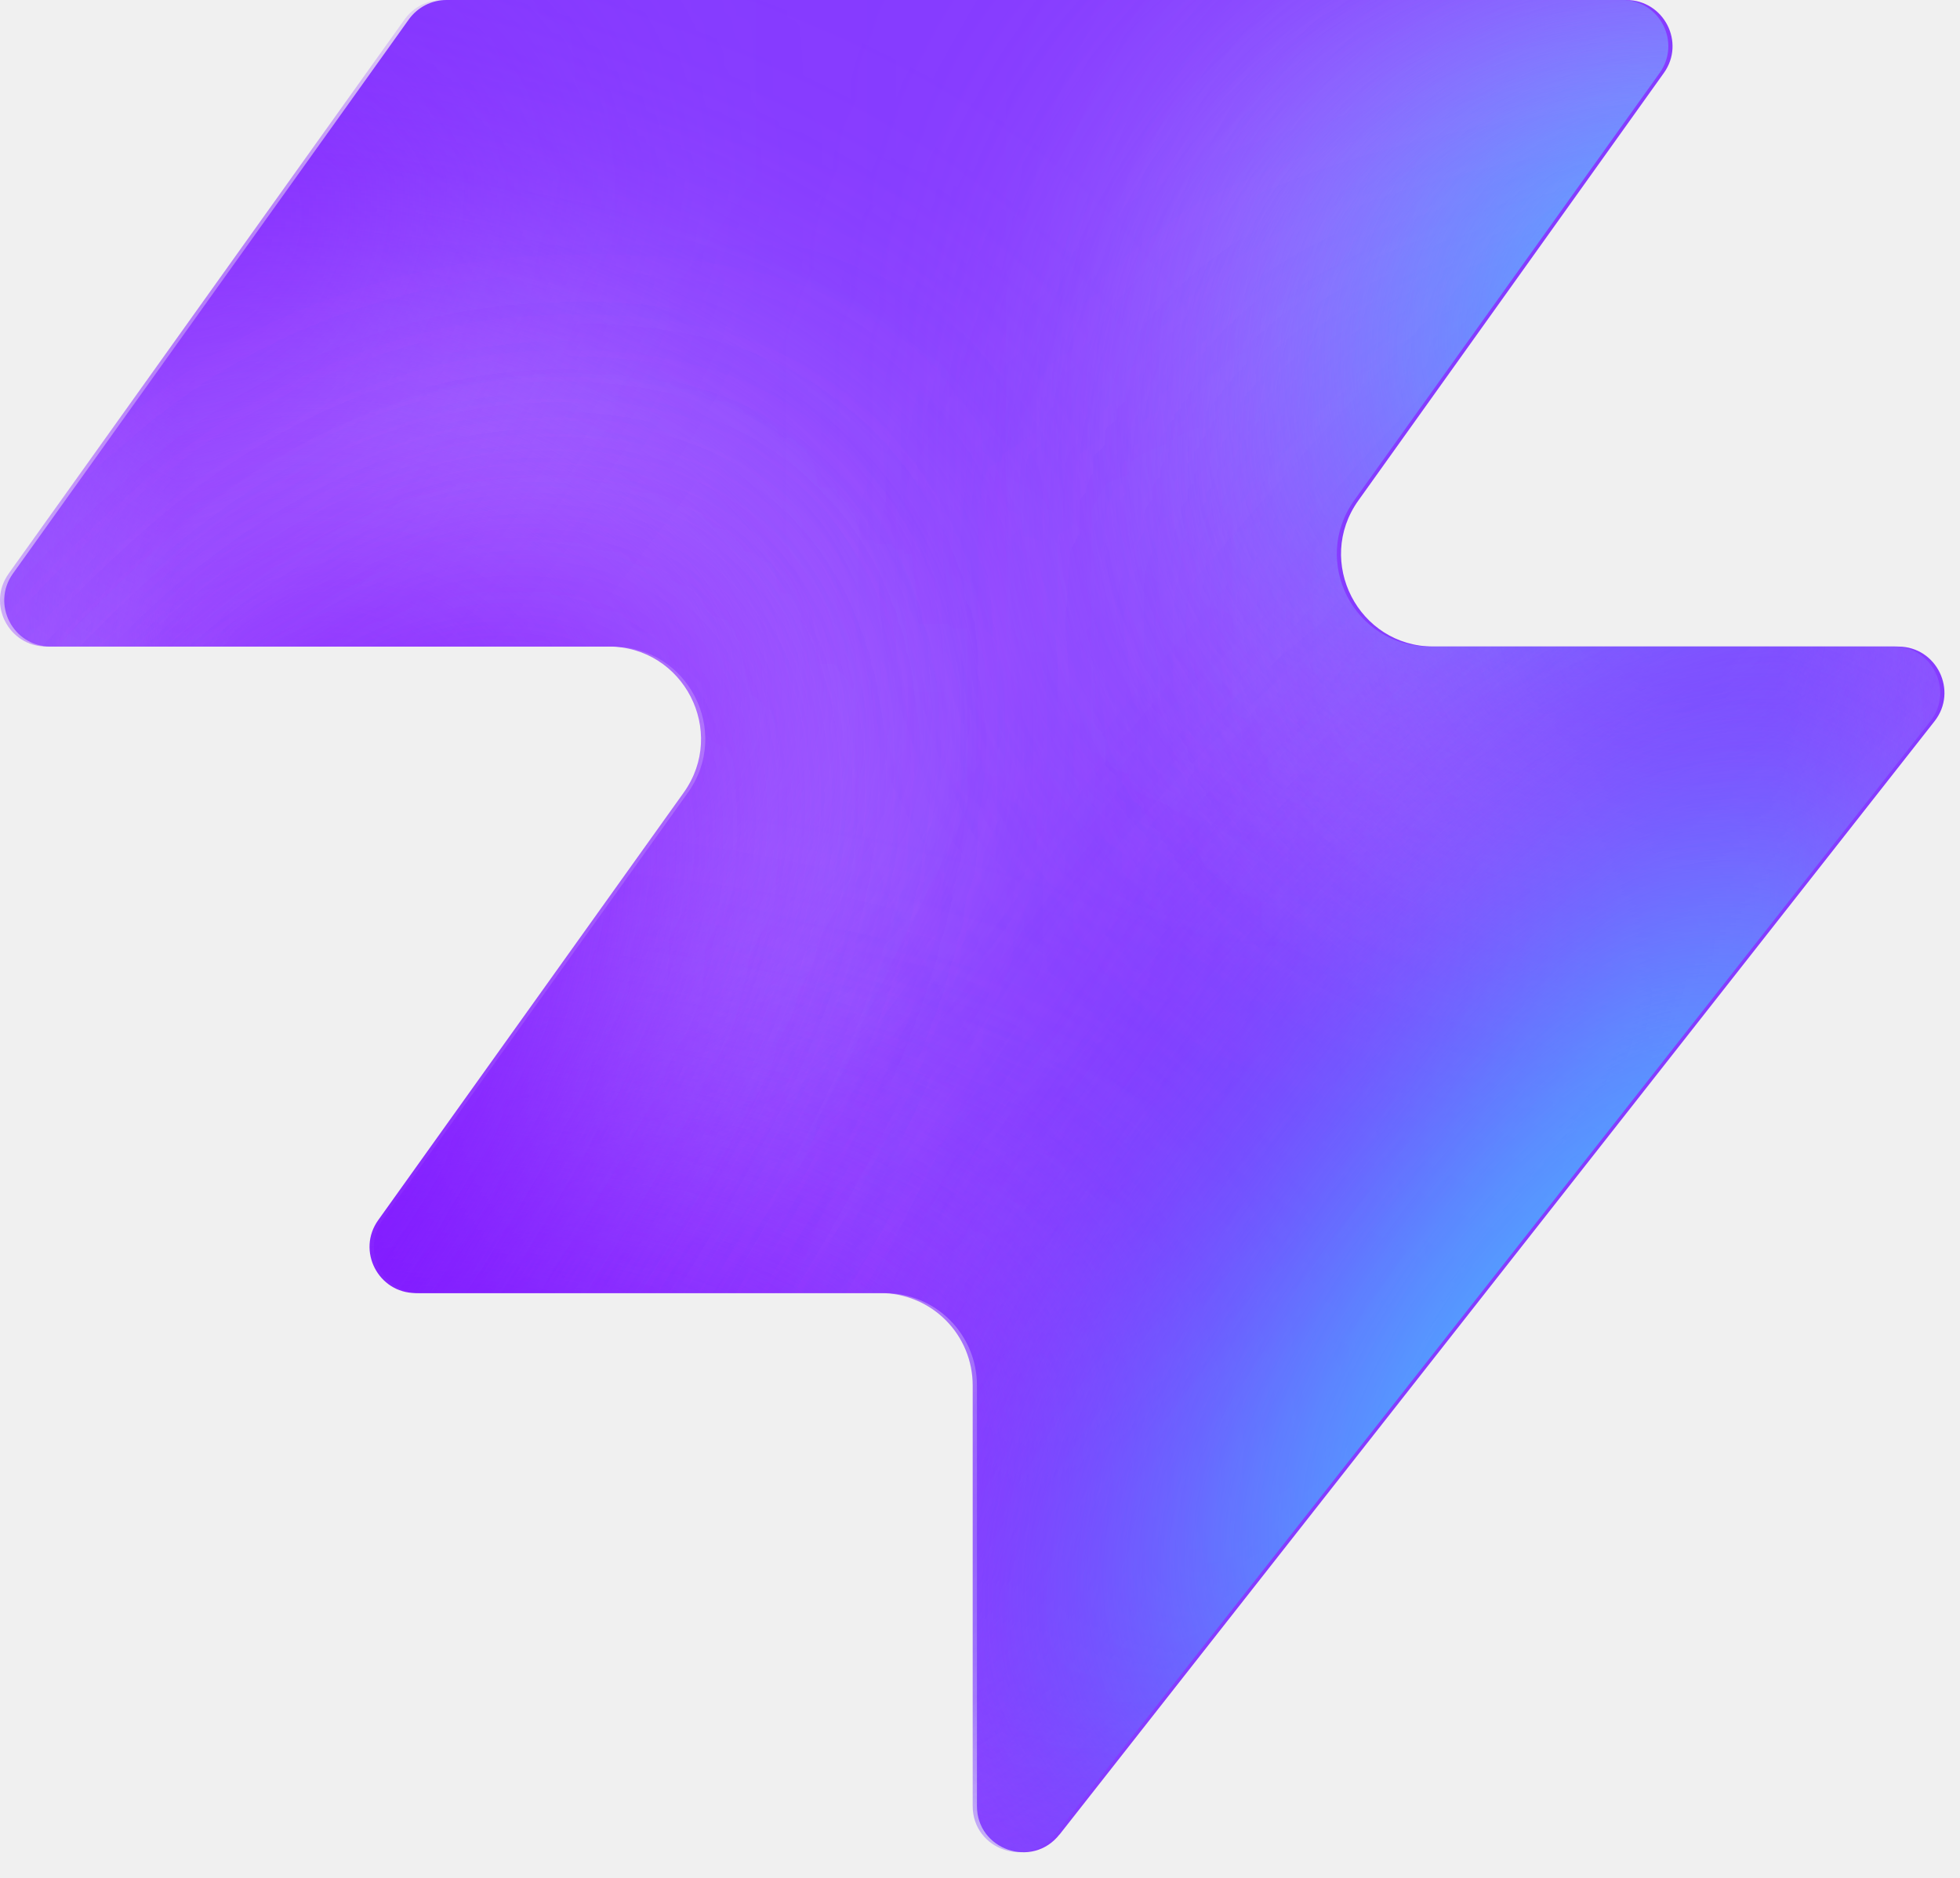
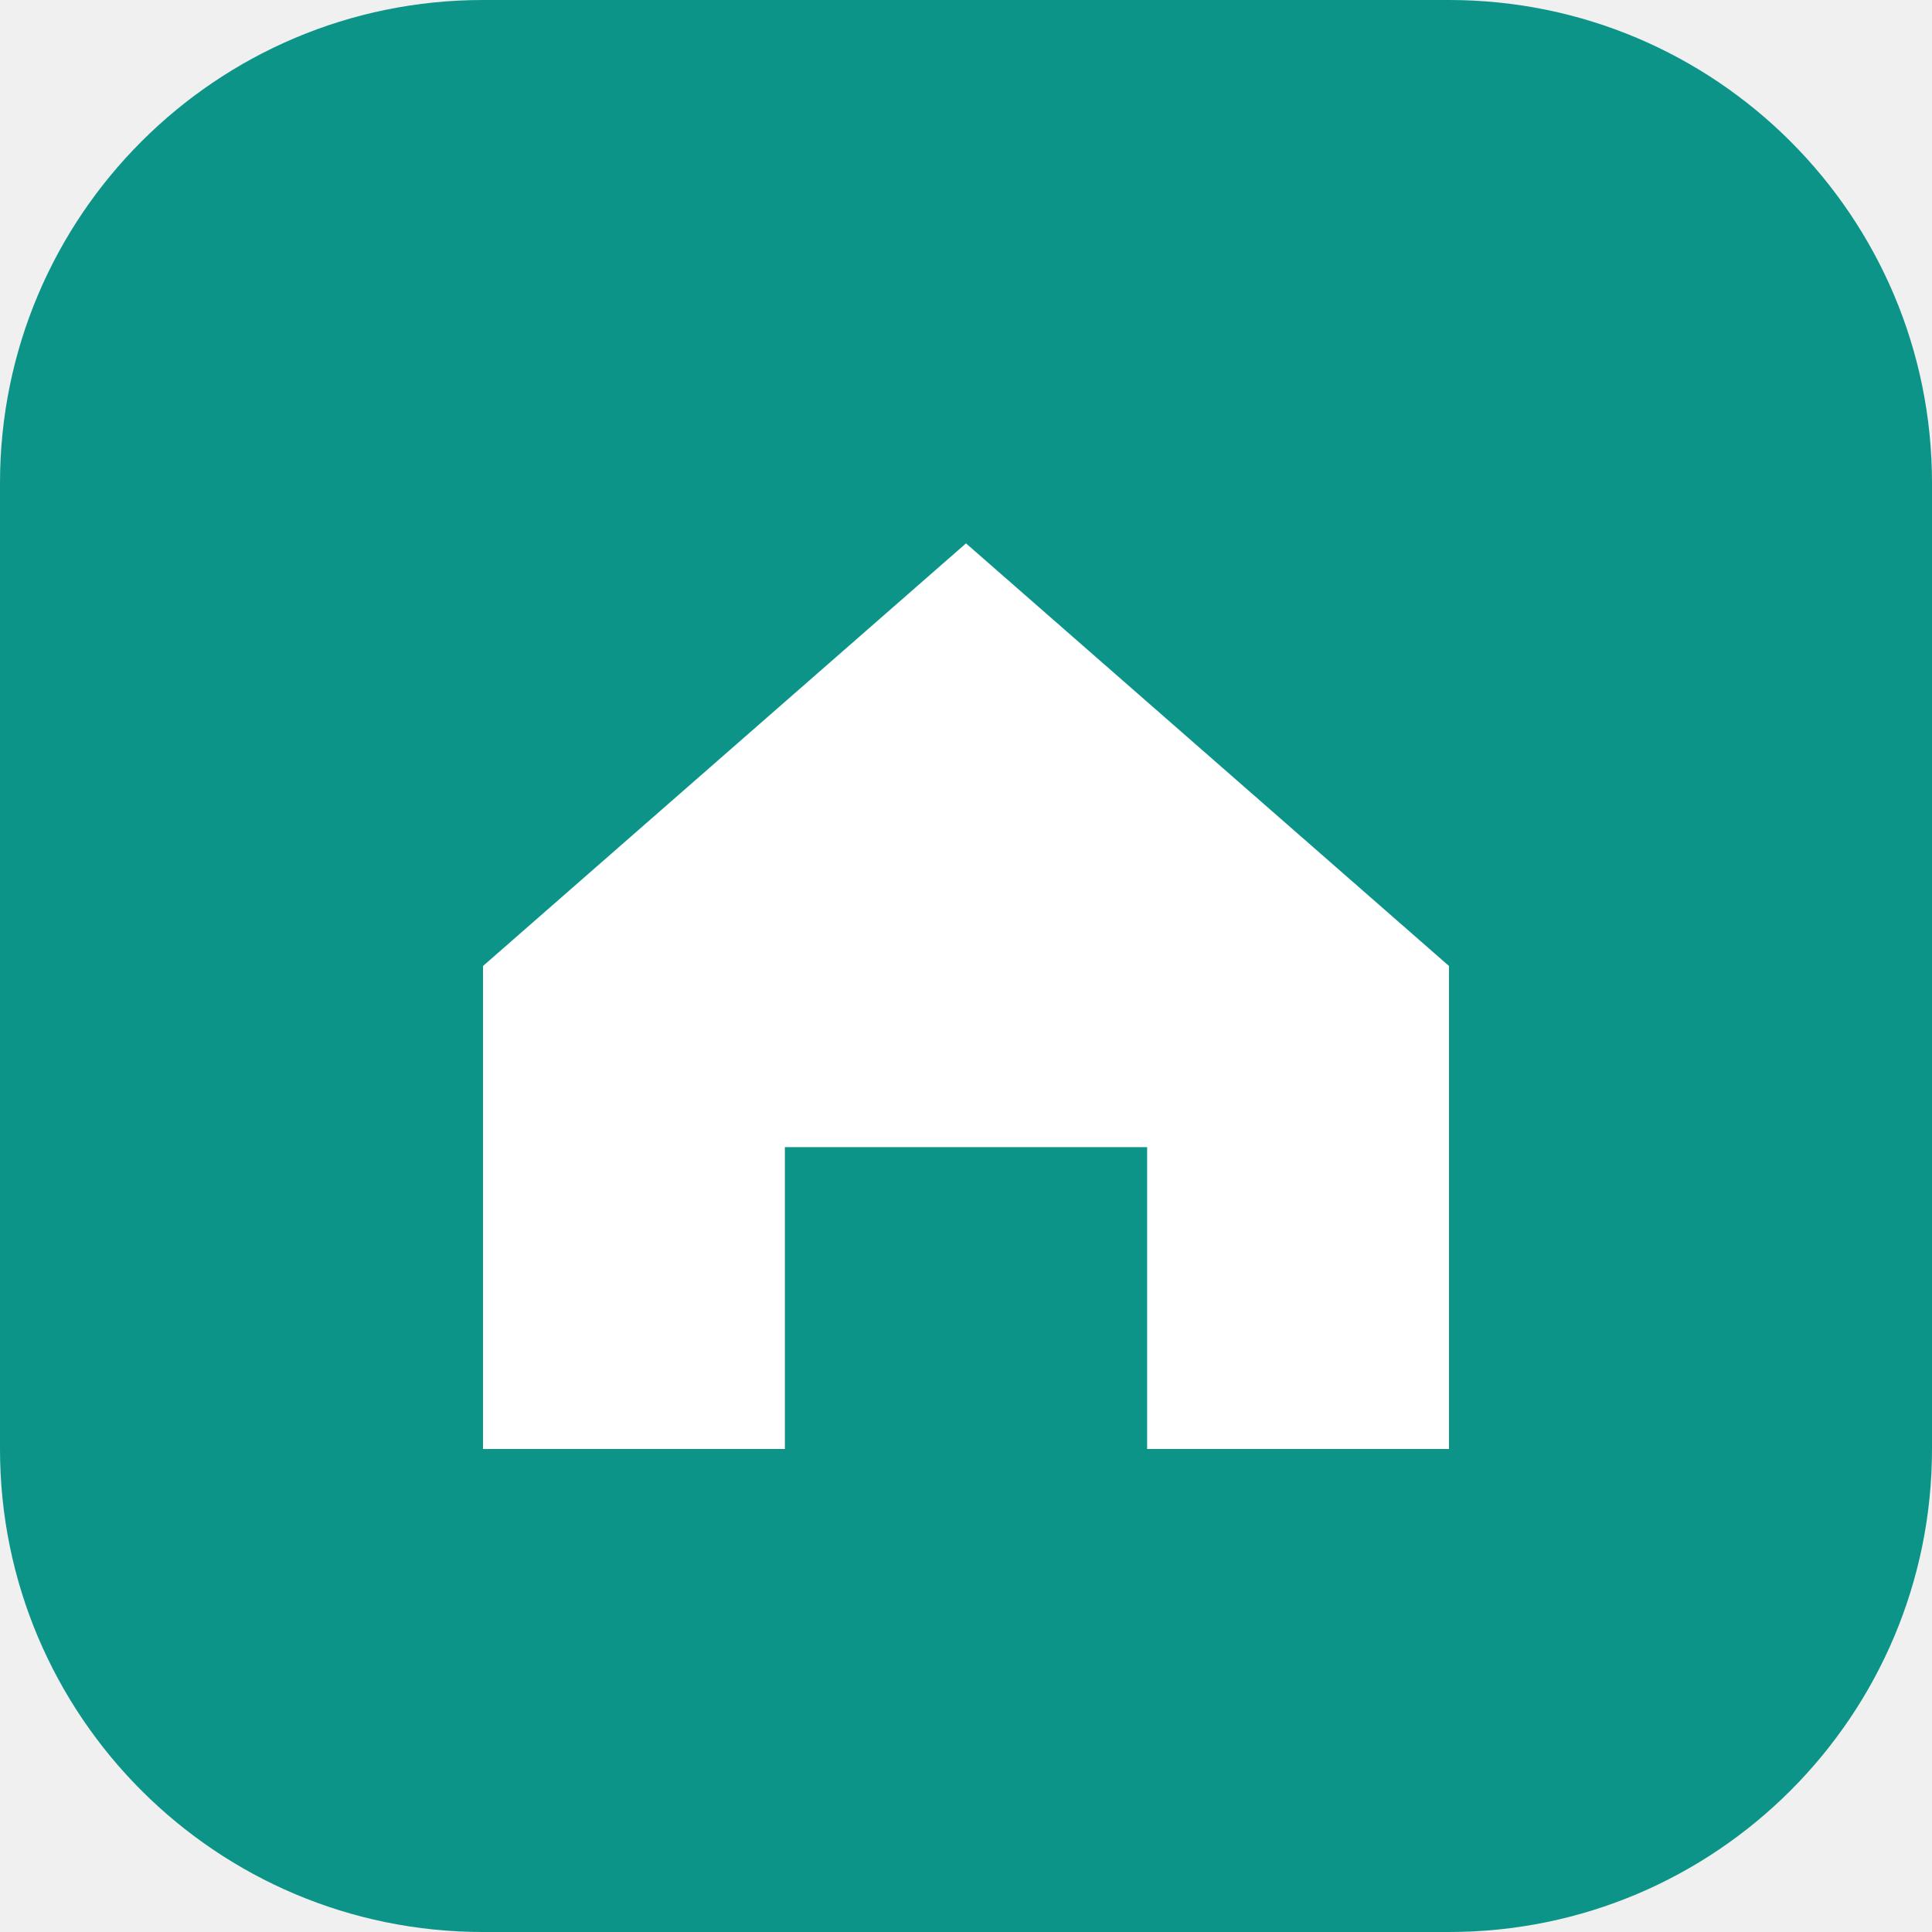
- <svg xmlns="http://www.w3.org/2000/svg" width="48" height="46" fill="none" viewBox="0 0 48 46">
-   <path fill="#863bff" d="M25.946 44.938c-.664.845-2.021.375-2.021-.698V33.937a2.26 2.26 0 0 0-2.262-2.262H10.287c-.92 0-1.456-1.04-.92-1.788l7.48-10.471c1.07-1.497 0-3.578-1.842-3.578H1.237c-.92 0-1.456-1.04-.92-1.788L10.013.474c.214-.297.556-.474.92-.474h28.894c.92 0 1.456 1.04.92 1.788l-7.48 10.471c-1.07 1.498 0 3.579 1.842 3.579h11.377c.943 0 1.473 1.088.89 1.83L25.947 44.94z" style="fill:#863bff;fill:color(display-p3 .525 .23 1);fill-opacity:1" />
-   <mask id="a" width="48" height="46" x="0" y="0" maskUnits="userSpaceOnUse" style="mask-type:alpha">
-     <path fill="#000" d="M25.842 44.938c-.664.844-2.021.375-2.021-.698V33.937a2.26 2.26 0 0 0-2.262-2.262H10.183c-.92 0-1.456-1.04-.92-1.788l7.48-10.471c1.07-1.498 0-3.579-1.842-3.579H1.133c-.92 0-1.456-1.04-.92-1.787L9.91.473c.214-.297.556-.474.92-.474h28.894c.92 0 1.456 1.04.92 1.788l-7.48 10.471c-1.07 1.498 0 3.578 1.842 3.578h11.377c.943 0 1.473 1.088.89 1.832L25.843 44.94z" style="fill:#000;fill-opacity:1" />
-   </mask>
-   <g mask="url(#a)">
-     <g filter="url(#b)">
-       <ellipse cx="5.508" cy="14.704" fill="#ede6ff" rx="5.508" ry="14.704" style="fill:#ede6ff;fill:color(display-p3 .927 .903 1);fill-opacity:1" transform="matrix(.00324 1 1 -.00324 -4.47 31.516)" />
-     </g>
-     <g filter="url(#c)">
-       <ellipse cx="10.399" cy="29.851" fill="#ede6ff" rx="10.399" ry="29.851" style="fill:#ede6ff;fill:color(display-p3 .927 .903 1);fill-opacity:1" transform="matrix(.00324 1 1 -.00324 -39.328 7.883)" />
-     </g>
-     <g filter="url(#d)">
-       <ellipse cx="5.508" cy="30.487" fill="#7e14ff" rx="5.508" ry="30.487" style="fill:#7e14ff;fill:color(display-p3 .492 .077 1);fill-opacity:1" transform="rotate(89.814 -25.913 -14.639)scale(1 -1)" />
-     </g>
-     <g filter="url(#e)">
-       <ellipse cx="5.508" cy="30.599" fill="#7e14ff" rx="5.508" ry="30.599" style="fill:#7e14ff;fill:color(display-p3 .492 .077 1);fill-opacity:1" transform="rotate(89.814 -32.644 -3.334)scale(1 -1)" />
-     </g>
-     <g filter="url(#f)">
-       <ellipse cx="5.508" cy="30.599" fill="#7e14ff" rx="5.508" ry="30.599" style="fill:#7e14ff;fill:color(display-p3 .492 .077 1);fill-opacity:1" transform="matrix(.00324 1 1 -.00324 -34.34 30.47)" />
-     </g>
-     <g filter="url(#g)">
-       <ellipse cx="14.072" cy="22.078" fill="#ede6ff" rx="14.072" ry="22.078" style="fill:#ede6ff;fill:color(display-p3 .927 .903 1);fill-opacity:1" transform="rotate(93.35 24.506 48.493)scale(-1 1)" />
-     </g>
-     <g filter="url(#h)">
-       <ellipse cx="3.47" cy="21.501" fill="#7e14ff" rx="3.47" ry="21.501" style="fill:#7e14ff;fill:color(display-p3 .492 .077 1);fill-opacity:1" transform="rotate(89.009 28.708 47.59)scale(-1 1)" />
-     </g>
-     <g filter="url(#i)">
-       <ellipse cx="3.47" cy="21.501" fill="#7e14ff" rx="3.47" ry="21.501" style="fill:#7e14ff;fill:color(display-p3 .492 .077 1);fill-opacity:1" transform="rotate(89.009 28.708 47.59)scale(-1 1)" />
-     </g>
-     <g filter="url(#j)">
-       <ellipse cx=".387" cy="8.972" fill="#7e14ff" rx="4.407" ry="29.108" style="fill:#7e14ff;fill:color(display-p3 .492 .077 1);fill-opacity:1" transform="rotate(39.51 .387 8.972)" />
-     </g>
-     <g filter="url(#k)">
-       <ellipse cx="47.523" cy="-6.092" fill="#7e14ff" rx="4.407" ry="29.108" style="fill:#7e14ff;fill:color(display-p3 .492 .077 1);fill-opacity:1" transform="rotate(37.892 47.523 -6.092)" />
-     </g>
-     <g filter="url(#l)">
-       <ellipse cx="41.412" cy="6.333" fill="#47bfff" rx="5.971" ry="9.665" style="fill:#47bfff;fill:color(display-p3 .28 .748 1);fill-opacity:1" transform="rotate(37.892 41.412 6.333)" />
-     </g>
-     <g filter="url(#m)">
-       <ellipse cx="-1.879" cy="38.332" fill="#7e14ff" rx="4.407" ry="29.108" style="fill:#7e14ff;fill:color(display-p3 .492 .077 1);fill-opacity:1" transform="rotate(37.892 -1.88 38.332)" />
-     </g>
-     <g filter="url(#n)">
-       <ellipse cx="-1.879" cy="38.332" fill="#7e14ff" rx="4.407" ry="29.108" style="fill:#7e14ff;fill:color(display-p3 .492 .077 1);fill-opacity:1" transform="rotate(37.892 -1.88 38.332)" />
-     </g>
-     <g filter="url(#o)">
-       <ellipse cx="35.651" cy="29.907" fill="#7e14ff" rx="4.407" ry="29.108" style="fill:#7e14ff;fill:color(display-p3 .492 .077 1);fill-opacity:1" transform="rotate(37.892 35.651 29.907)" />
-     </g>
-     <g filter="url(#p)">
-       <ellipse cx="38.418" cy="32.4" fill="#47bfff" rx="5.971" ry="15.297" style="fill:#47bfff;fill:color(display-p3 .28 .748 1);fill-opacity:1" transform="rotate(37.892 38.418 32.4)" />
-     </g>
-   </g>
-   <defs>
-     <filter id="b" width="60.045" height="41.654" x="-19.77" y="16.149" color-interpolation-filters="sRGB" filterUnits="userSpaceOnUse">
-       <feFlood flood-opacity="0" result="BackgroundImageFix" />
-       <feBlend in="SourceGraphic" in2="BackgroundImageFix" result="shape" />
-       <feGaussianBlur result="effect1_foregroundBlur_2002_17158" stdDeviation="7.659" />
-     </filter>
-     <filter id="c" width="90.34" height="51.437" x="-54.613" y="-7.533" color-interpolation-filters="sRGB" filterUnits="userSpaceOnUse">
-       <feFlood flood-opacity="0" result="BackgroundImageFix" />
-       <feBlend in="SourceGraphic" in2="BackgroundImageFix" result="shape" />
-       <feGaussianBlur result="effect1_foregroundBlur_2002_17158" stdDeviation="7.659" />
-     </filter>
-     <filter id="d" width="79.355" height="29.4" x="-49.64" y="2.03" color-interpolation-filters="sRGB" filterUnits="userSpaceOnUse">
-       <feFlood flood-opacity="0" result="BackgroundImageFix" />
-       <feBlend in="SourceGraphic" in2="BackgroundImageFix" result="shape" />
-       <feGaussianBlur result="effect1_foregroundBlur_2002_17158" stdDeviation="4.596" />
-     </filter>
-     <filter id="e" width="79.579" height="29.4" x="-45.045" y="20.029" color-interpolation-filters="sRGB" filterUnits="userSpaceOnUse">
-       <feFlood flood-opacity="0" result="BackgroundImageFix" />
-       <feBlend in="SourceGraphic" in2="BackgroundImageFix" result="shape" />
-       <feGaussianBlur result="effect1_foregroundBlur_2002_17158" stdDeviation="4.596" />
-     </filter>
-     <filter id="f" width="79.579" height="29.4" x="-43.513" y="21.178" color-interpolation-filters="sRGB" filterUnits="userSpaceOnUse">
-       <feFlood flood-opacity="0" result="BackgroundImageFix" />
-       <feBlend in="SourceGraphic" in2="BackgroundImageFix" result="shape" />
-       <feGaussianBlur result="effect1_foregroundBlur_2002_17158" stdDeviation="4.596" />
-     </filter>
-     <filter id="g" width="74.749" height="58.852" x="15.756" y="-17.901" color-interpolation-filters="sRGB" filterUnits="userSpaceOnUse">
-       <feFlood flood-opacity="0" result="BackgroundImageFix" />
-       <feBlend in="SourceGraphic" in2="BackgroundImageFix" result="shape" />
-       <feGaussianBlur result="effect1_foregroundBlur_2002_17158" stdDeviation="7.659" />
-     </filter>
-     <filter id="h" width="61.377" height="25.362" x="23.548" y="2.284" color-interpolation-filters="sRGB" filterUnits="userSpaceOnUse">
-       <feFlood flood-opacity="0" result="BackgroundImageFix" />
-       <feBlend in="SourceGraphic" in2="BackgroundImageFix" result="shape" />
-       <feGaussianBlur result="effect1_foregroundBlur_2002_17158" stdDeviation="4.596" />
-     </filter>
-     <filter id="i" width="61.377" height="25.362" x="23.548" y="2.284" color-interpolation-filters="sRGB" filterUnits="userSpaceOnUse">
-       <feFlood flood-opacity="0" result="BackgroundImageFix" />
-       <feBlend in="SourceGraphic" in2="BackgroundImageFix" result="shape" />
-       <feGaussianBlur result="effect1_foregroundBlur_2002_17158" stdDeviation="4.596" />
-     </filter>
-     <filter id="j" width="56.045" height="63.649" x="-27.636" y="-22.853" color-interpolation-filters="sRGB" filterUnits="userSpaceOnUse">
-       <feFlood flood-opacity="0" result="BackgroundImageFix" />
-       <feBlend in="SourceGraphic" in2="BackgroundImageFix" result="shape" />
-       <feGaussianBlur result="effect1_foregroundBlur_2002_17158" stdDeviation="4.596" />
-     </filter>
-     <filter id="k" width="54.814" height="64.646" x="20.116" y="-38.415" color-interpolation-filters="sRGB" filterUnits="userSpaceOnUse">
-       <feFlood flood-opacity="0" result="BackgroundImageFix" />
-       <feBlend in="SourceGraphic" in2="BackgroundImageFix" result="shape" />
-       <feGaussianBlur result="effect1_foregroundBlur_2002_17158" stdDeviation="4.596" />
-     </filter>
-     <filter id="l" width="33.541" height="35.313" x="24.641" y="-11.323" color-interpolation-filters="sRGB" filterUnits="userSpaceOnUse">
-       <feFlood flood-opacity="0" result="BackgroundImageFix" />
-       <feBlend in="SourceGraphic" in2="BackgroundImageFix" result="shape" />
-       <feGaussianBlur result="effect1_foregroundBlur_2002_17158" stdDeviation="4.596" />
-     </filter>
-     <filter id="m" width="54.814" height="64.646" x="-29.286" y="6.009" color-interpolation-filters="sRGB" filterUnits="userSpaceOnUse">
-       <feFlood flood-opacity="0" result="BackgroundImageFix" />
-       <feBlend in="SourceGraphic" in2="BackgroundImageFix" result="shape" />
-       <feGaussianBlur result="effect1_foregroundBlur_2002_17158" stdDeviation="4.596" />
-     </filter>
-     <filter id="n" width="54.814" height="64.646" x="-29.286" y="6.009" color-interpolation-filters="sRGB" filterUnits="userSpaceOnUse">
-       <feFlood flood-opacity="0" result="BackgroundImageFix" />
-       <feBlend in="SourceGraphic" in2="BackgroundImageFix" result="shape" />
-       <feGaussianBlur result="effect1_foregroundBlur_2002_17158" stdDeviation="4.596" />
-     </filter>
-     <filter id="o" width="54.814" height="64.646" x="8.244" y="-2.416" color-interpolation-filters="sRGB" filterUnits="userSpaceOnUse">
-       <feFlood flood-opacity="0" result="BackgroundImageFix" />
-       <feBlend in="SourceGraphic" in2="BackgroundImageFix" result="shape" />
-       <feGaussianBlur result="effect1_foregroundBlur_2002_17158" stdDeviation="4.596" />
-     </filter>
-     <filter id="p" width="39.409" height="43.623" x="18.713" y="10.588" color-interpolation-filters="sRGB" filterUnits="userSpaceOnUse">
-       <feFlood flood-opacity="0" result="BackgroundImageFix" />
-       <feBlend in="SourceGraphic" in2="BackgroundImageFix" result="shape" />
-       <feGaussianBlur result="effect1_foregroundBlur_2002_17158" stdDeviation="4.596" />
-     </filter>
-   </defs>
+ <svg xmlns="http://www.w3.org/2000/svg" viewBox="0 0 32 32">
+   <rect width="32" height="32" rx="8" fill="#0d9488" />
+   <path d="M8 16l8-7 8 7v8h-5v-5h-6v5H8z" fill="#fff" />
</svg>
